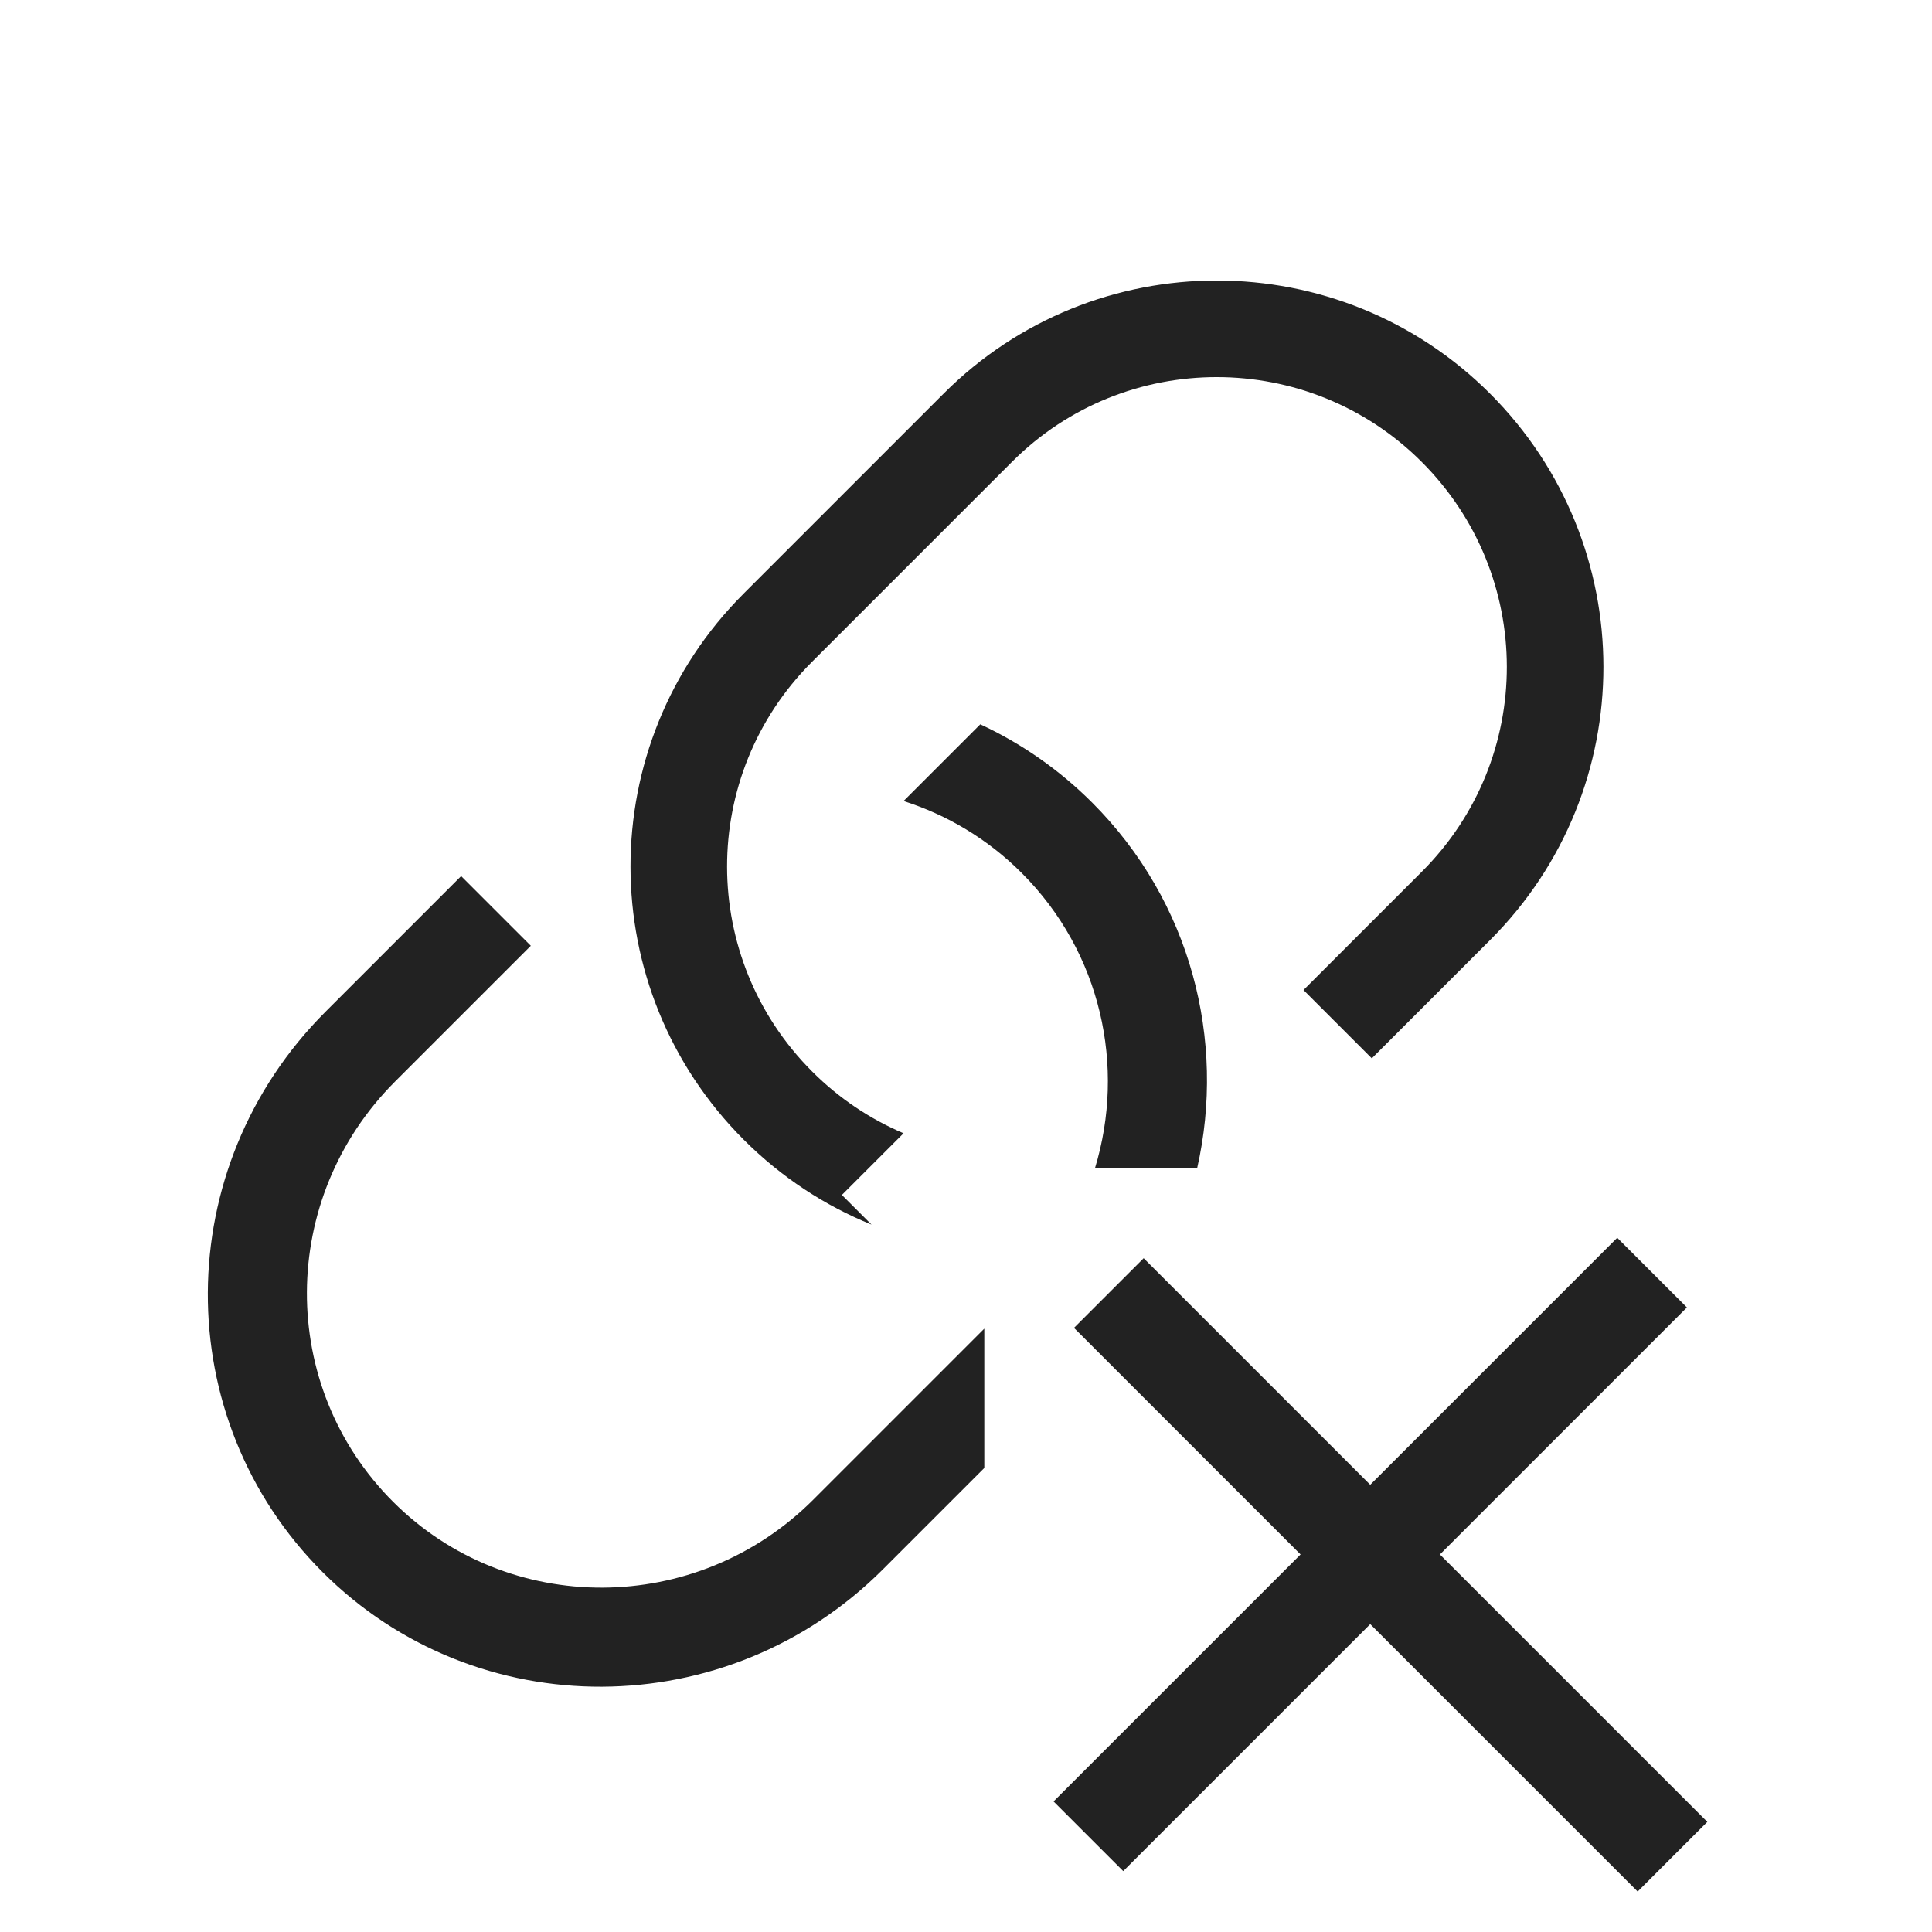
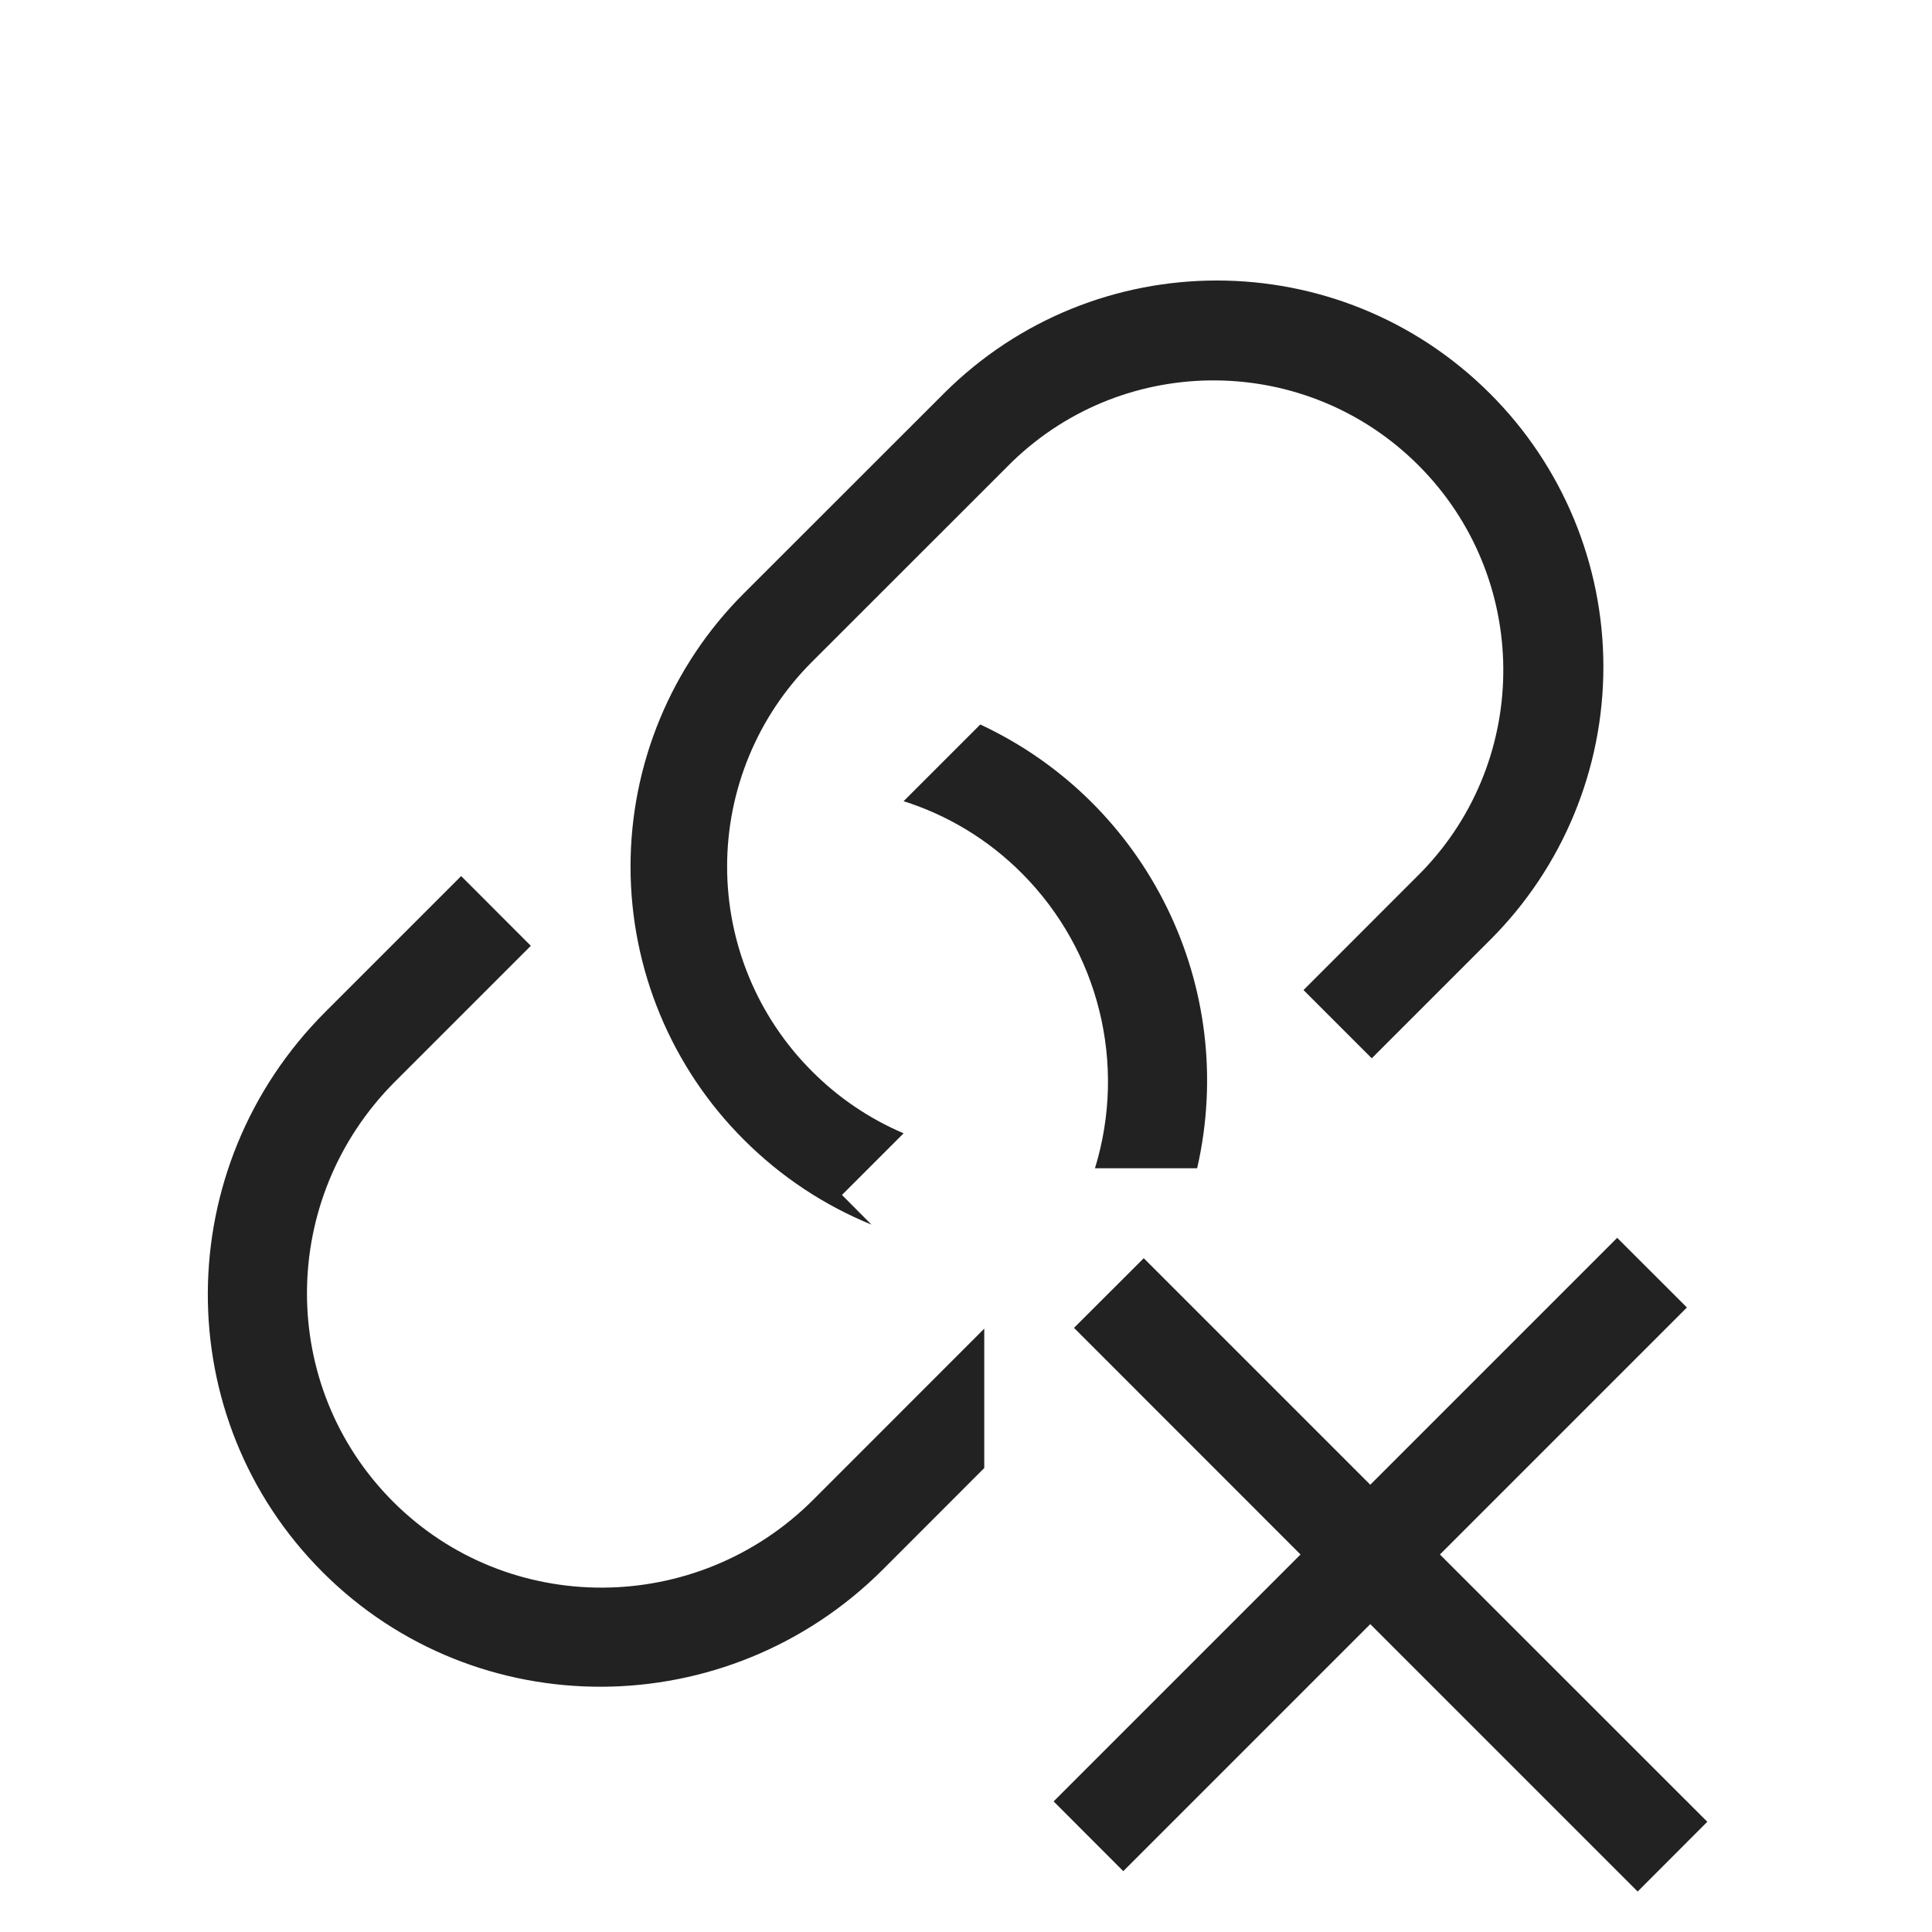
- <svg xmlns="http://www.w3.org/2000/svg" width="20px" height="20px" viewBox="0 0 20 20" version="1.1">
-   <defs />
-   <g id="Page-1" stroke="none" stroke-width="1" fill="none" fill-rule="evenodd">
-     <g id="unlink" fill="#222222">
-       <g id="icon:unlink">
-         <g id="Rectangle-18-+-Rectangle-18-Copy-+-Path-28-Copy" transform="translate(12.82843, 13.03553) rotate(-315) translate(-12.82843, -13.03553) translate(4.328427, 4.035534)">
-           <path d="M8,6.559 L8,4.825 C8,2.613 6.21,0.828 4,0.828 C1.794,0.828 -3.20454774e-12,2.618 -3.20454774e-12,4.825 L-3.20454774e-12,7.755 C-3.20454774e-12,9.967 1.79,11.752 4,11.752 C4.551,11.752 5.077,11.64 5.555,11.438 L5.121,11.438 L5.121,10.535 C4.775,10.675 4.396,10.752 4,10.752 C2.343,10.752 1,9.416 1,7.755 L1,4.825 C1,3.17 2.347,1.828 4,1.828 C5.657,1.828 7,3.164 7,4.825 L7,6.559 L8,6.559 Z" id="Shape" />
-           <path d="M12.13,9.692 L12.13,6.076 L11.11,6.076 L11.11,9.692 L7.793,9.692 L7.793,10.712 L11.11,10.712 L11.11,14.328 L12.13,14.328 L12.13,10.712 L16.045,10.712 L16.045,9.692 L12.13,9.692 Z M7.526,8.642 C6.802,7.494 5.53,6.734 4.081,6.734 C3.593,6.734 3.124,6.821 2.689,6.98 L2.689,8.103 C3.107,7.887 3.58,7.765 4.081,7.765 C5.247,7.765 6.261,8.421 6.778,9.39 L7.526,8.642 Z M8.162,12.394 L8.162,13.878 C8.162,16.154 6.332,18 4.081,18 C1.826,18 -8.17124146e-14,16.159 -8.17124146e-14,13.878 L-8.17124146e-14,11.891 L1.02,11.891 L1.02,13.878 C1.02,15.591 2.391,16.969 4.081,16.969 C5.768,16.969 7.142,15.585 7.142,13.878 L7.142,11.374 L8.162,12.394 Z" id="Shape" />
-         </g>
-       </g>
-     </g>
+ <svg xmlns="http://www.w3.org/2000/svg" width="20" height="20" viewBox="0 0 20 20">
+   <g fill="#222" fill-rule="evenodd">
+     <path d="M14.2 10.956l1.227-1.227a3.995 3.995 0 0 0-.002-5.654 4 4 0 0 0-5.654-.002L7.698 6.145a3.995 3.995 0 0 0 .003 5.654c.39.39.84.682 1.32.878l-.305-.307.638-.638a2.99 2.99 0 0 1-.946-.64 2.995 2.995 0 0 1-.003-4.24l2.073-2.072a3 3 0 0 1 4.242 4.242l-1.226 1.227.707.707z" />
+     <path d="M14.906 16.092l2.557-2.557-.722-.721-2.556 2.556-2.345-2.345-.722.721 2.345 2.346-2.556 2.556.721.722 2.557-2.557 2.768 2.768.721-.722-2.768-2.767zm-2.513-3.999A4.067 4.067 0 0 0 10.148 7.5l-.794.794c.448.142.869.39 1.223.745a3.054 3.054 0 0 1 .758 3.055h1.058zm-2.204 3.104l-1.049 1.05c-1.609 1.608-4.208 1.62-5.8.028-1.595-1.595-1.584-4.188.028-5.8l1.406-1.406.721.722-1.405 1.405c-1.21 1.21-1.216 3.154-.02 4.35 1.192 1.192 3.142 1.186 4.349-.021l1.77-1.771v1.443z" />
  </g>
</svg>
